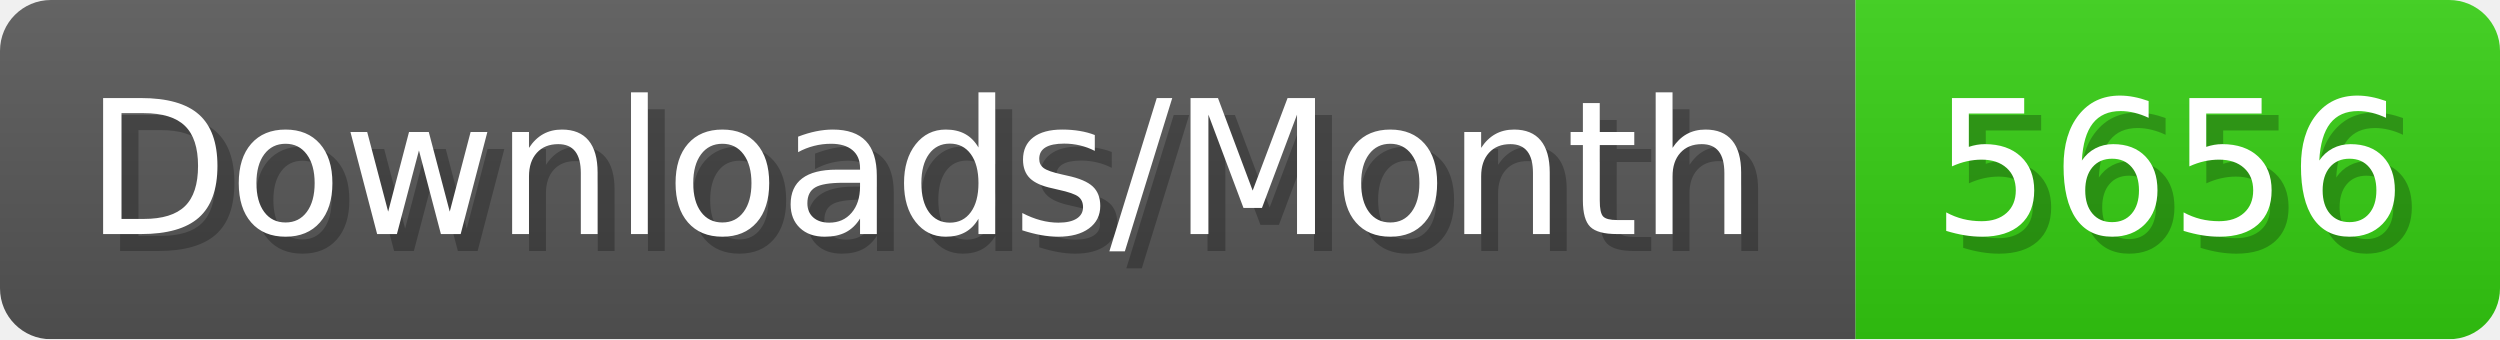
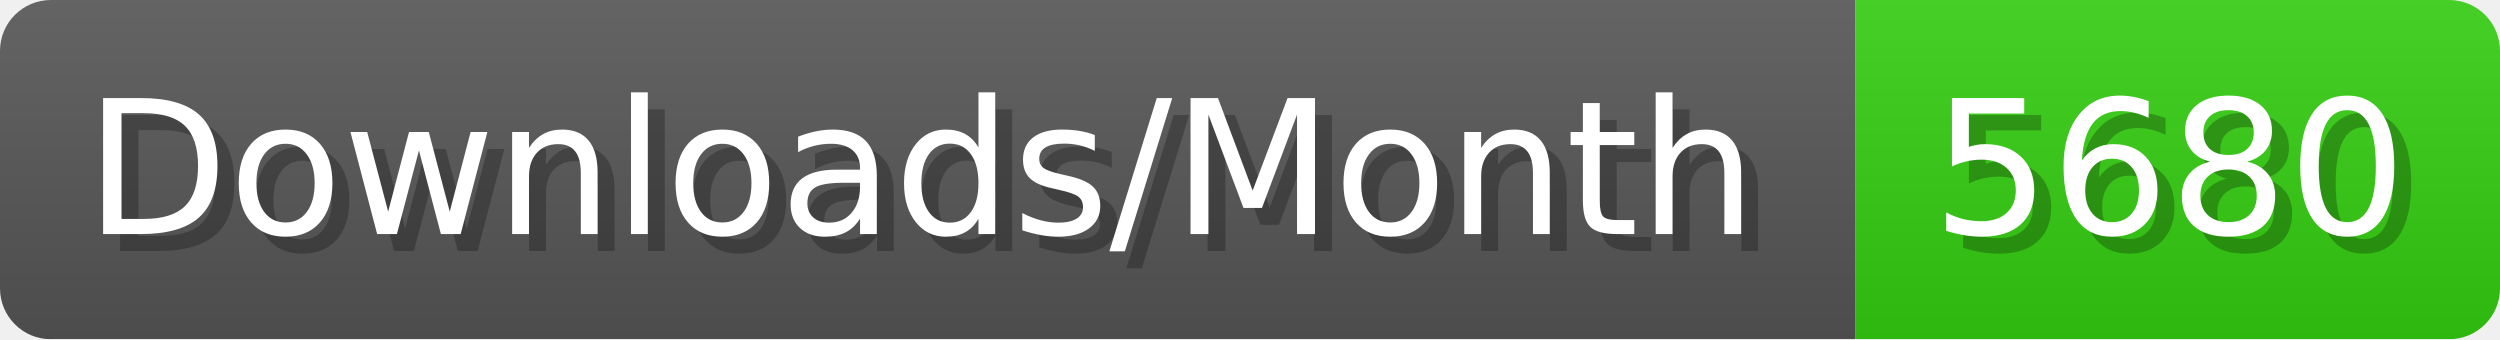
- <svg xmlns="http://www.w3.org/2000/svg" width="147.4" height="20" viewBox="0 0 1474 200" role="img" aria-label="Downloads/Month: 5656">
+ <svg xmlns="http://www.w3.org/2000/svg" width="147.4" height="20" viewBox="0 0 1474 200" role="img" aria-label="Downloads/Month: 5680">
  <linearGradient id="YlXUI" x2="0" y2="100%">
    <stop offset="0" stop-opacity=".1" stop-color="#EEE" />
    <stop offset="1" stop-opacity=".1" />
  </linearGradient>
  <mask id="JHhop">
    <rect width="1474" height="200" rx="30" fill="#FFF" />
  </mask>
  <g mask="url(#JHhop)">
    <rect width="1094" height="200" fill="#555" />
    <rect width="380" height="200" fill="#3C1" x="1094" />
    <rect width="1474" height="200" fill="url(#YlXUI)" />
  </g>
  <g aria-hidden="true" fill="#fff" text-anchor="start" font-family="Verdana,DejaVu Sans,sans-serif" font-size="110">
    <text x="60" y="148" textLength="994" fill="#000" opacity="0.25">Downloads/Month</text>
    <text x="50" y="138" textLength="994">Downloads/Month</text>
-     <text x="1149" y="148" textLength="280" fill="#000" opacity="0.25">5656</text>
-     <text x="1139" y="138" textLength="280">5656</text>
+     <text x="1149" y="148" textLength="280" fill="#000" opacity="0.25">5680</text>
+     <text x="1139" y="138" textLength="280">5680</text>
  </g>
</svg>
